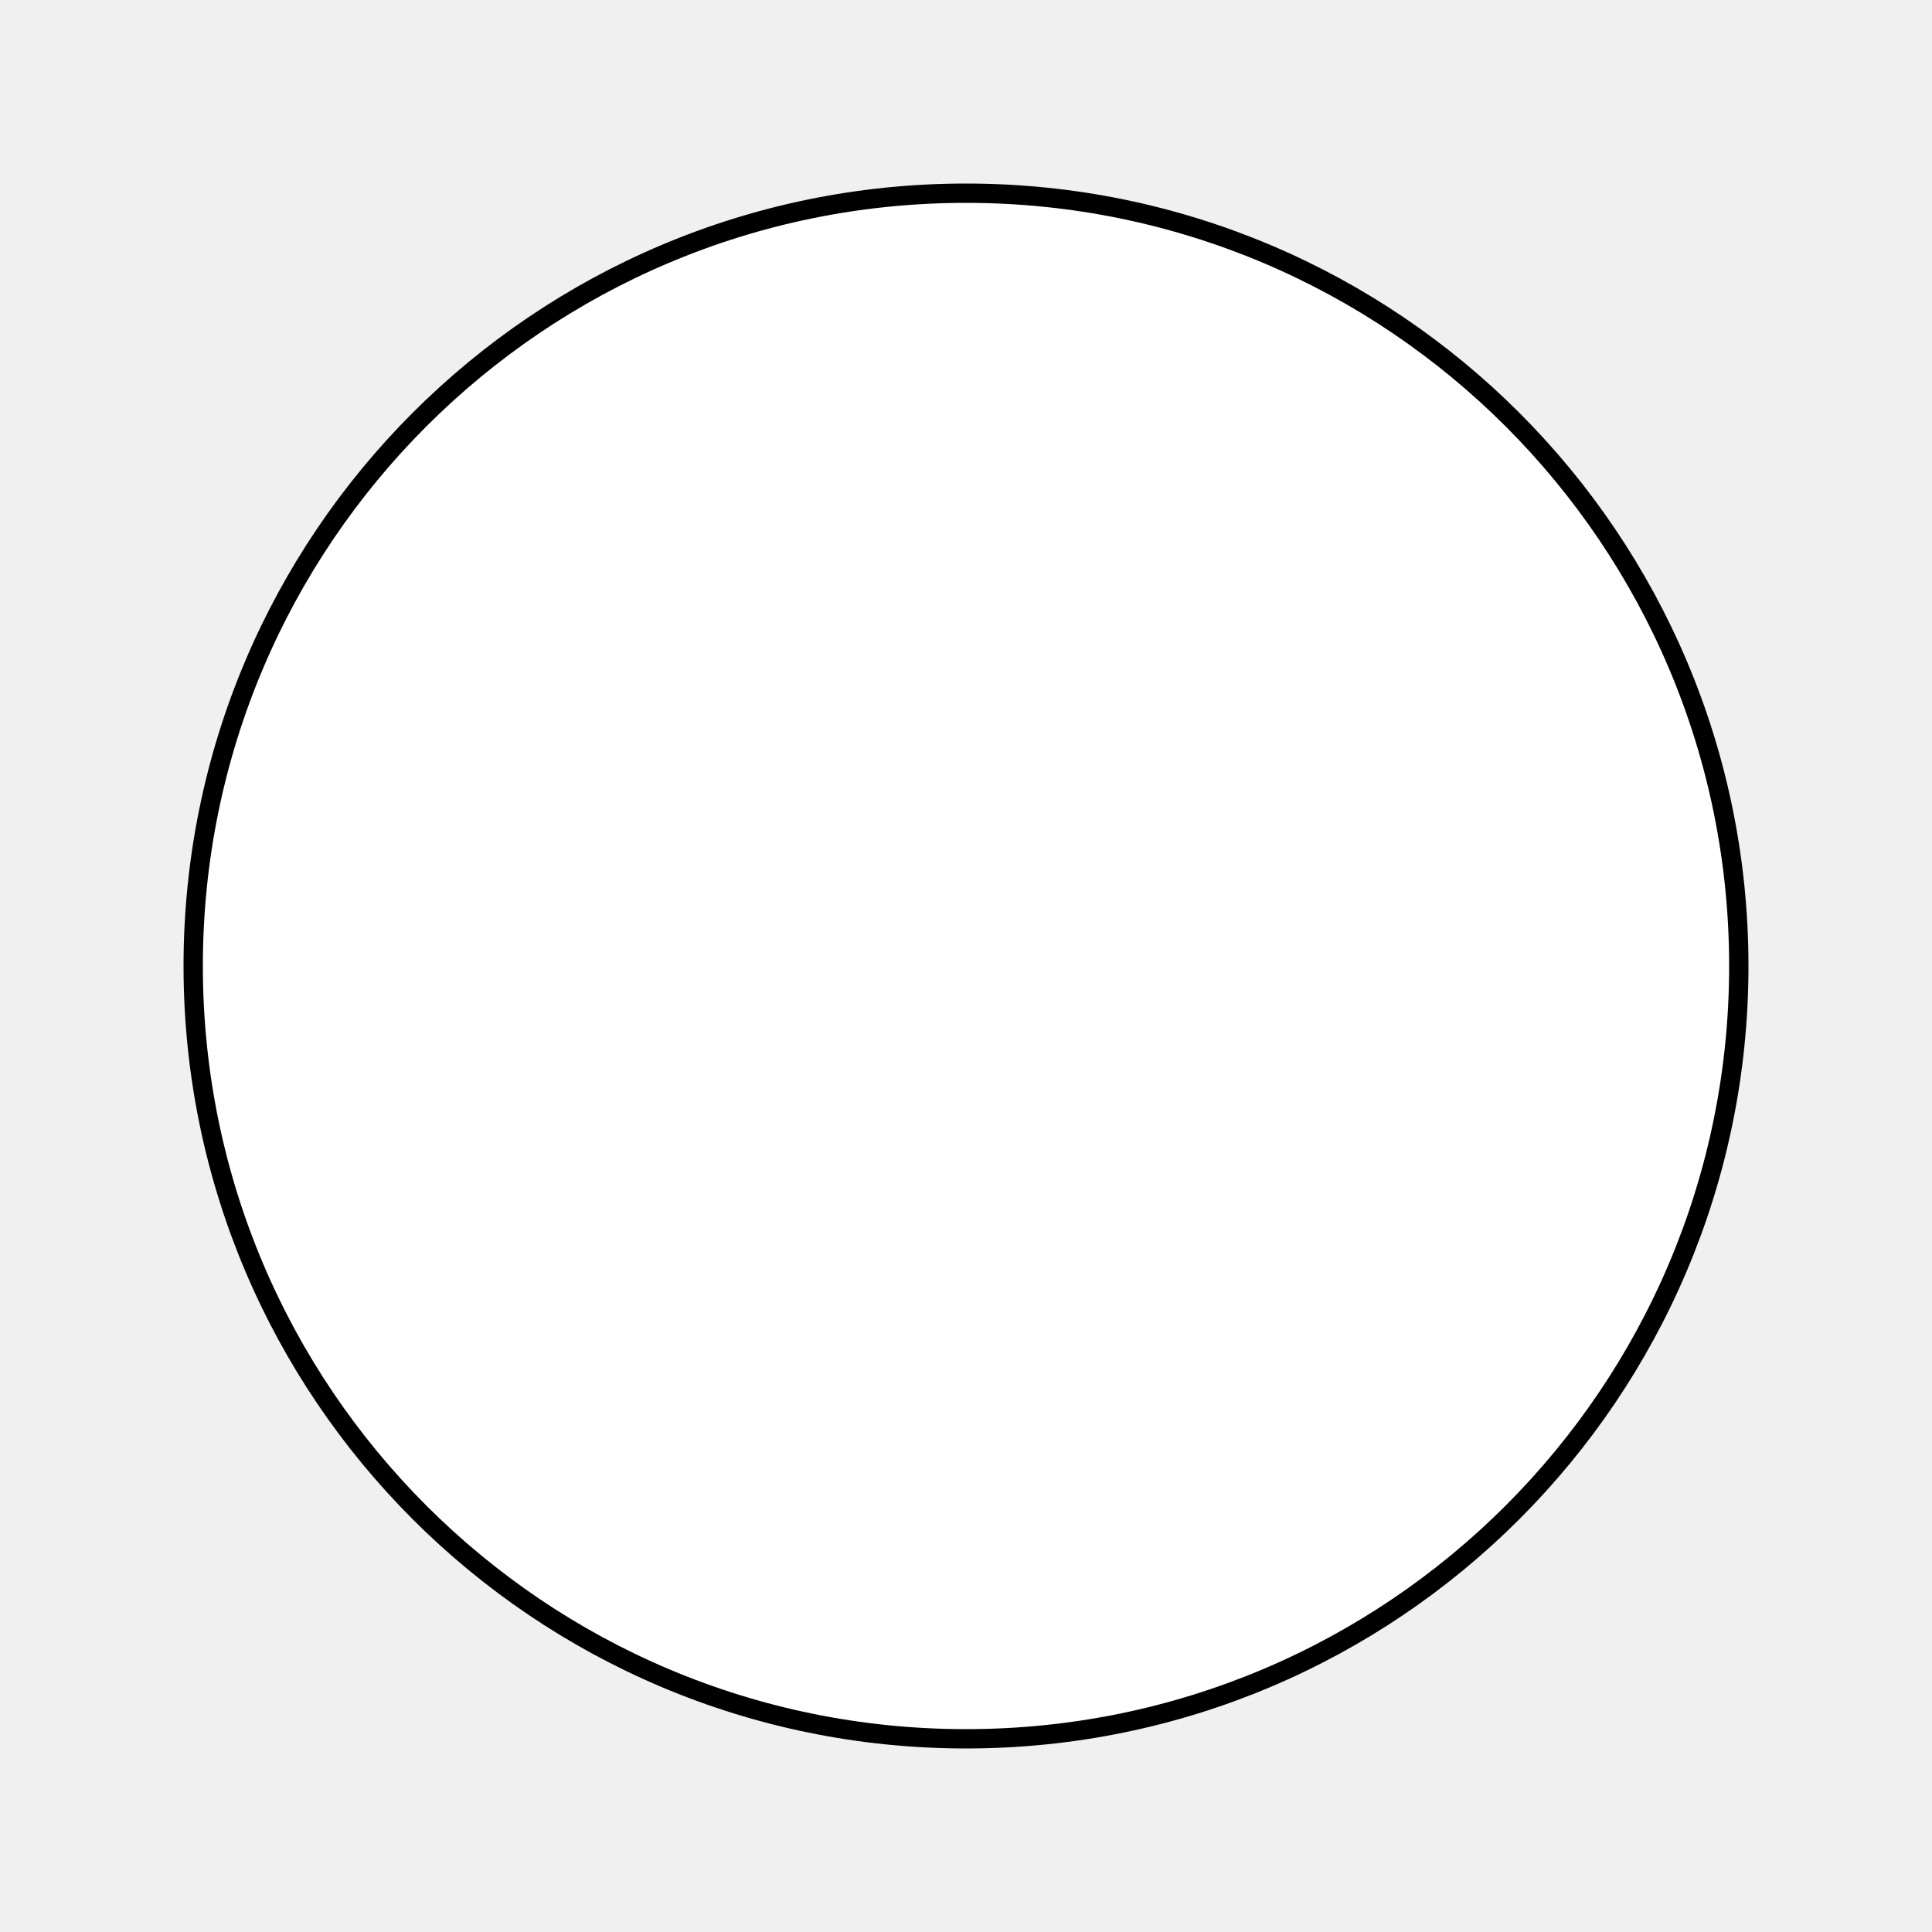
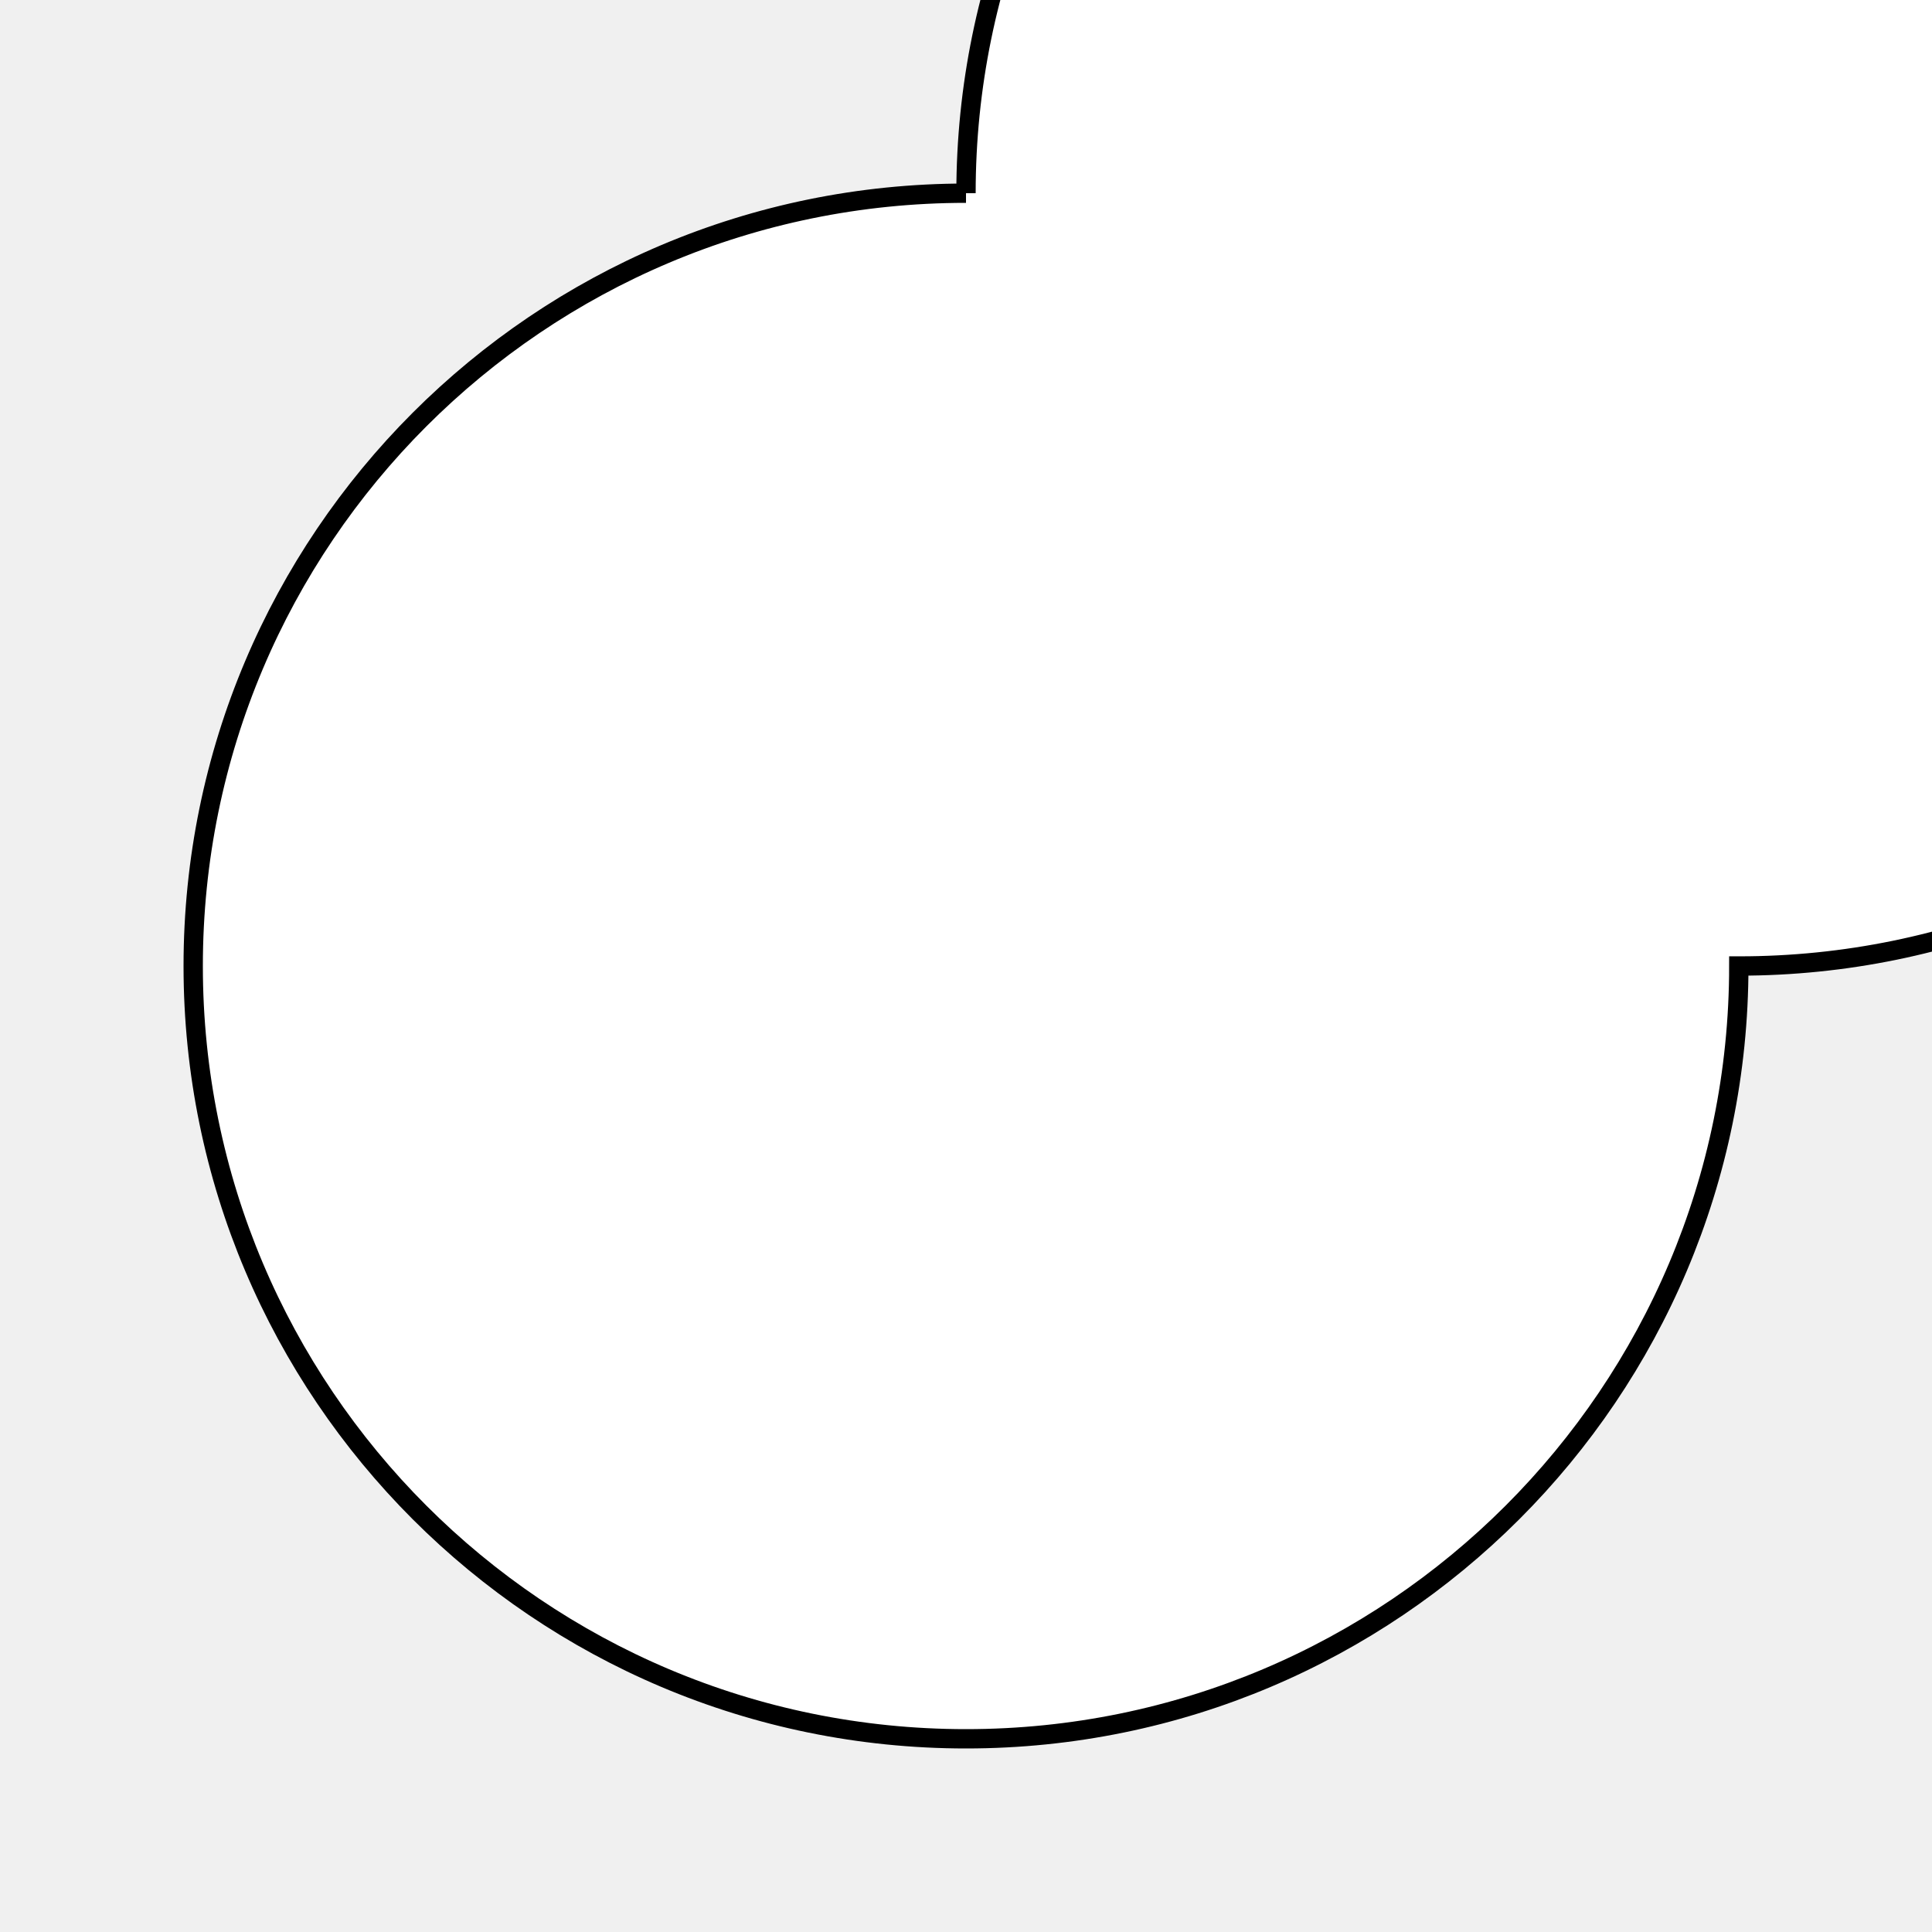
<svg xmlns="http://www.w3.org/2000/svg" viewBox="0 0 100 100" version="1.1" fill="white" stroke="black">
-   <path d="M 50,10 A 40,40 270 1,0 90,50 A 40,40 90 0,0 50,10" />
+   <path d="M 50,10 A 40,40 270 1,0 90,50 A 40,40 90 1,0 50,10" />
</svg>
